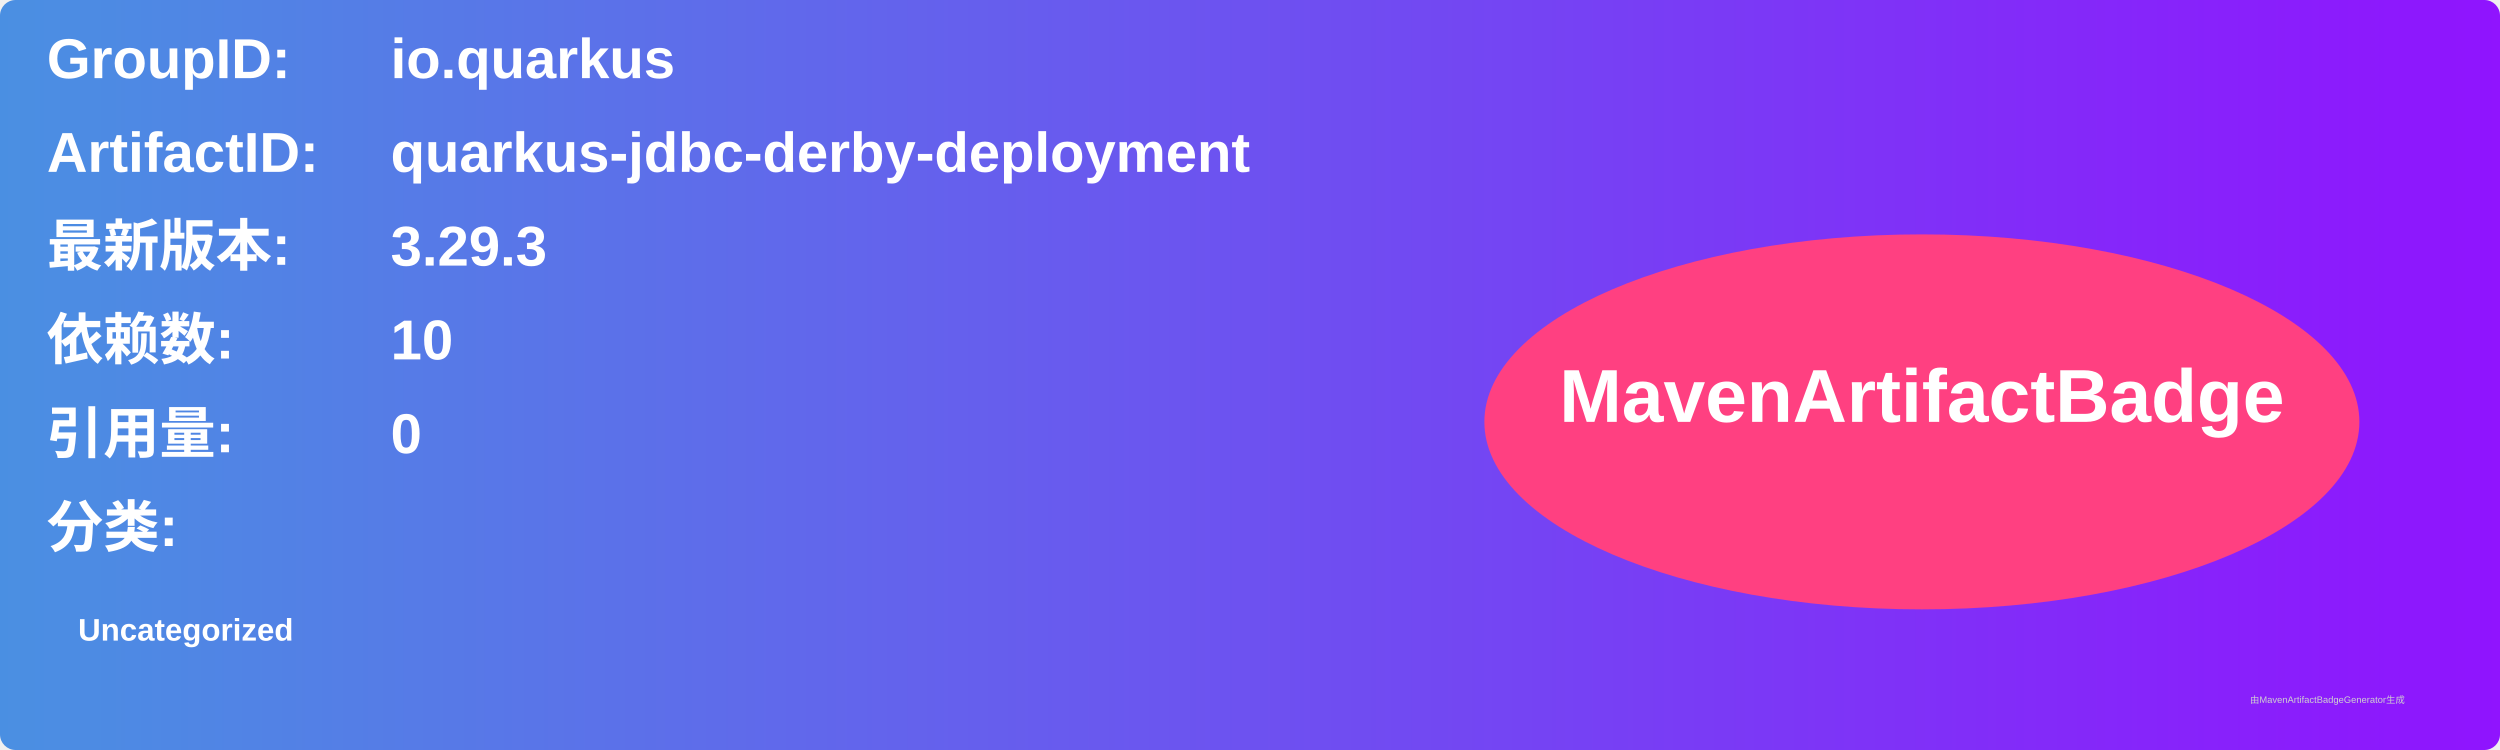
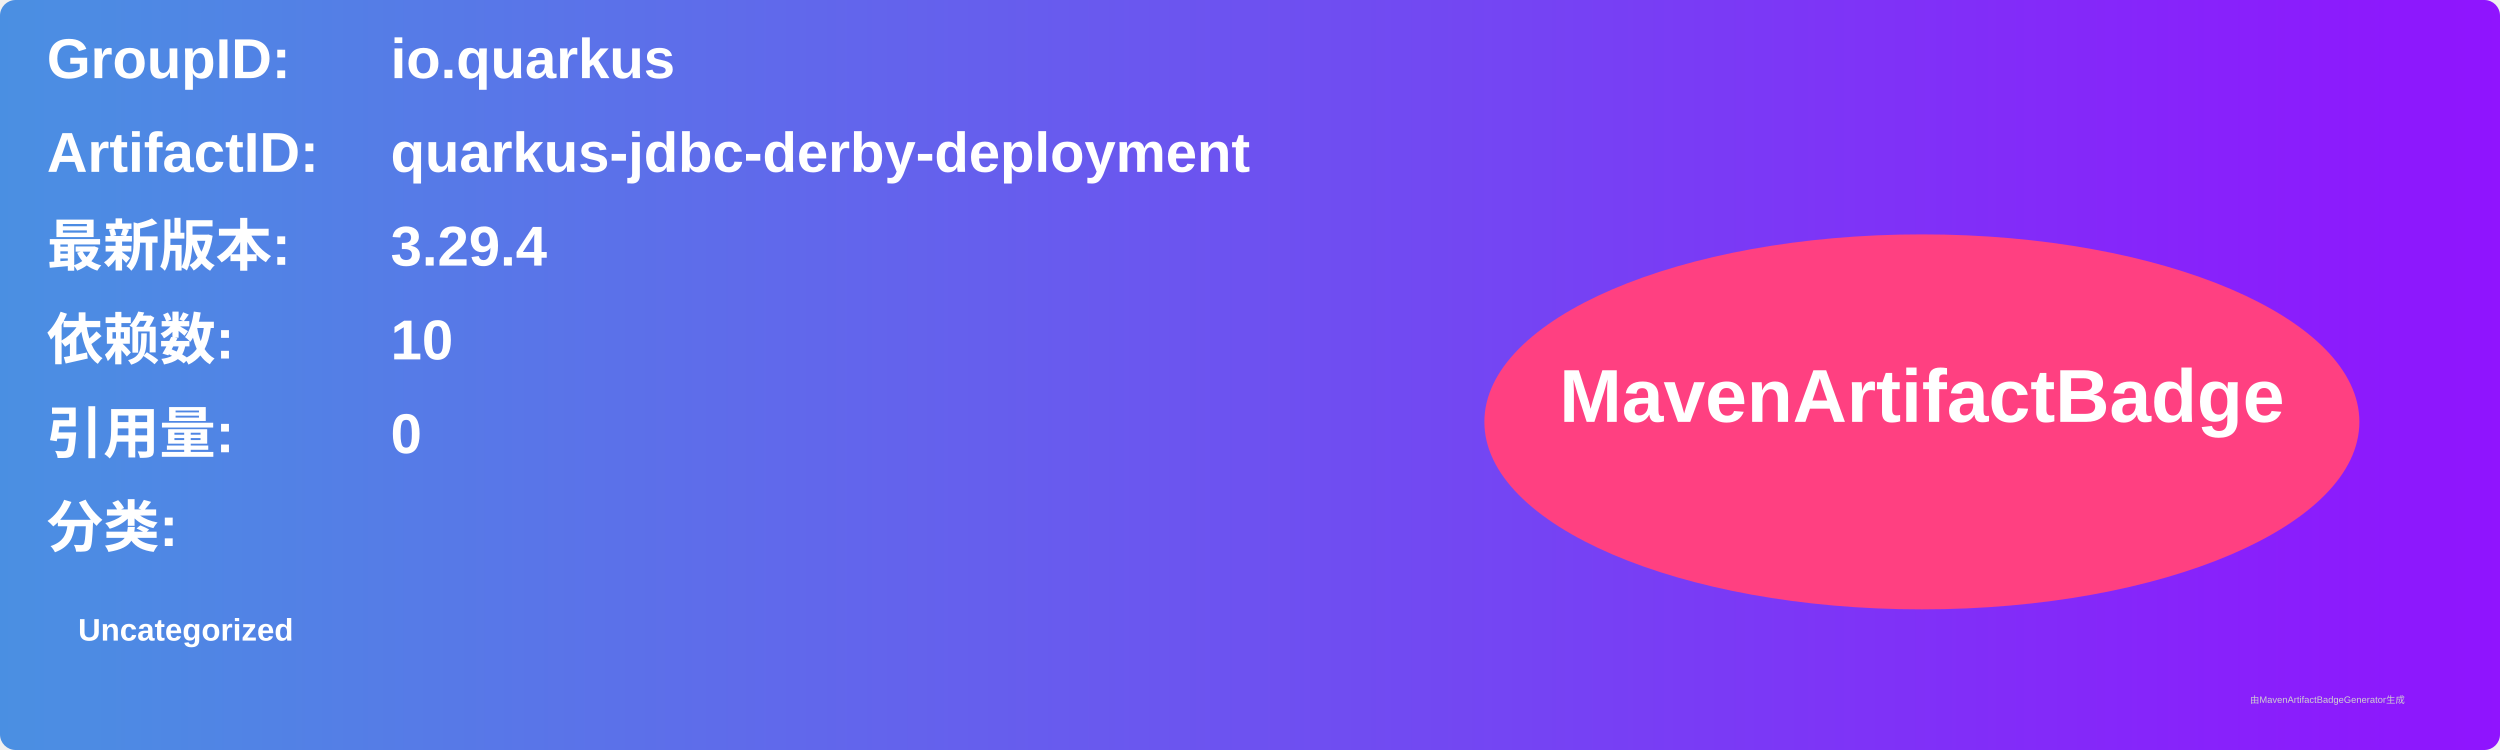
<svg xmlns="http://www.w3.org/2000/svg" width="800" height="240" viewBox="0 0 800 240">
  <linearGradient id="grad" x1="0%" y1="0%" x2="100%" y2="0%">
    <stop offset="0%" stop-color="#4a90e2" />
    <stop offset="100%" stop-color="#9013fe" />
  </linearGradient>
  <rect width="100%" height="100%" rx="5" ry="5" fill="url(#grad)" />
  <g transform="translate(15, 15)">
    <text x="0" y="10" font-family="Arial" font-size="18" fill="white" font-weight="bold" width="260">GroupID:</text>
    <text x="110" y="10" font-family="Arial" font-size="18" fill="white" font-weight="bold" width="460">io.quarkus</text>
    <text x="0" y="40" font-family="Arial" font-size="18" fill="white" font-weight="bold" width="260">ArtifactID:</text>
    <text x="110" y="40" font-family="Arial" font-size="18" fill="white" font-weight="bold" width="460">quarkus-jdbc-derby-deployment</text>
    <text x="0" y="70" font-family="Arial" font-size="18" fill="white" font-weight="bold">最新版本:</text>
    <text x="110" y="70" font-family="Arial" font-size="18" fill="white" font-weight="bold">
-       <tspan font-weight="bold">3.29.3</tspan>
+       <tspan font-weight="bold">3.29.4</tspan>
    </text>
    <text x="0" y="100" font-family="Arial" font-size="18" fill="white" font-weight="bold">依赖数: </text>
    <text x="110" y="100" font-family="Arial" font-size="18" fill="white">
      <tspan font-weight="bold">10</tspan>
    </text>
    <text x="0" y="130" font-family="Arial" font-size="18" fill="white" font-weight="bold">引用量: </text>
    <text x="110" y="130" font-family="Arial" font-size="18" fill="white">
      <tspan font-weight="bold">0</tspan>
    </text>
    <text x="0" y="160" font-family="Arial" font-size="18" fill="white" font-weight="bold">分类:</text>
    <text x="10" y="190" font-family="Arial" font-size="10" fill="white">
      <tspan font-weight="bold">Uncategorized</tspan>
    </text>
    <ellipse cx="600" cy="120" rx="140" ry="60" fill="#ff4081" />
    <text x="600" y="120" text-anchor="middle" font-family="Arial" font-size="24" fill="white" font-weight="bold">MavenArtifactBadge</text>
  </g>
  <text x="720" y="225" font-family="Arial" font-size="3" fill="#d0d0d0">由MavenArtifactBadgeGenerator生成</text>
</svg>
